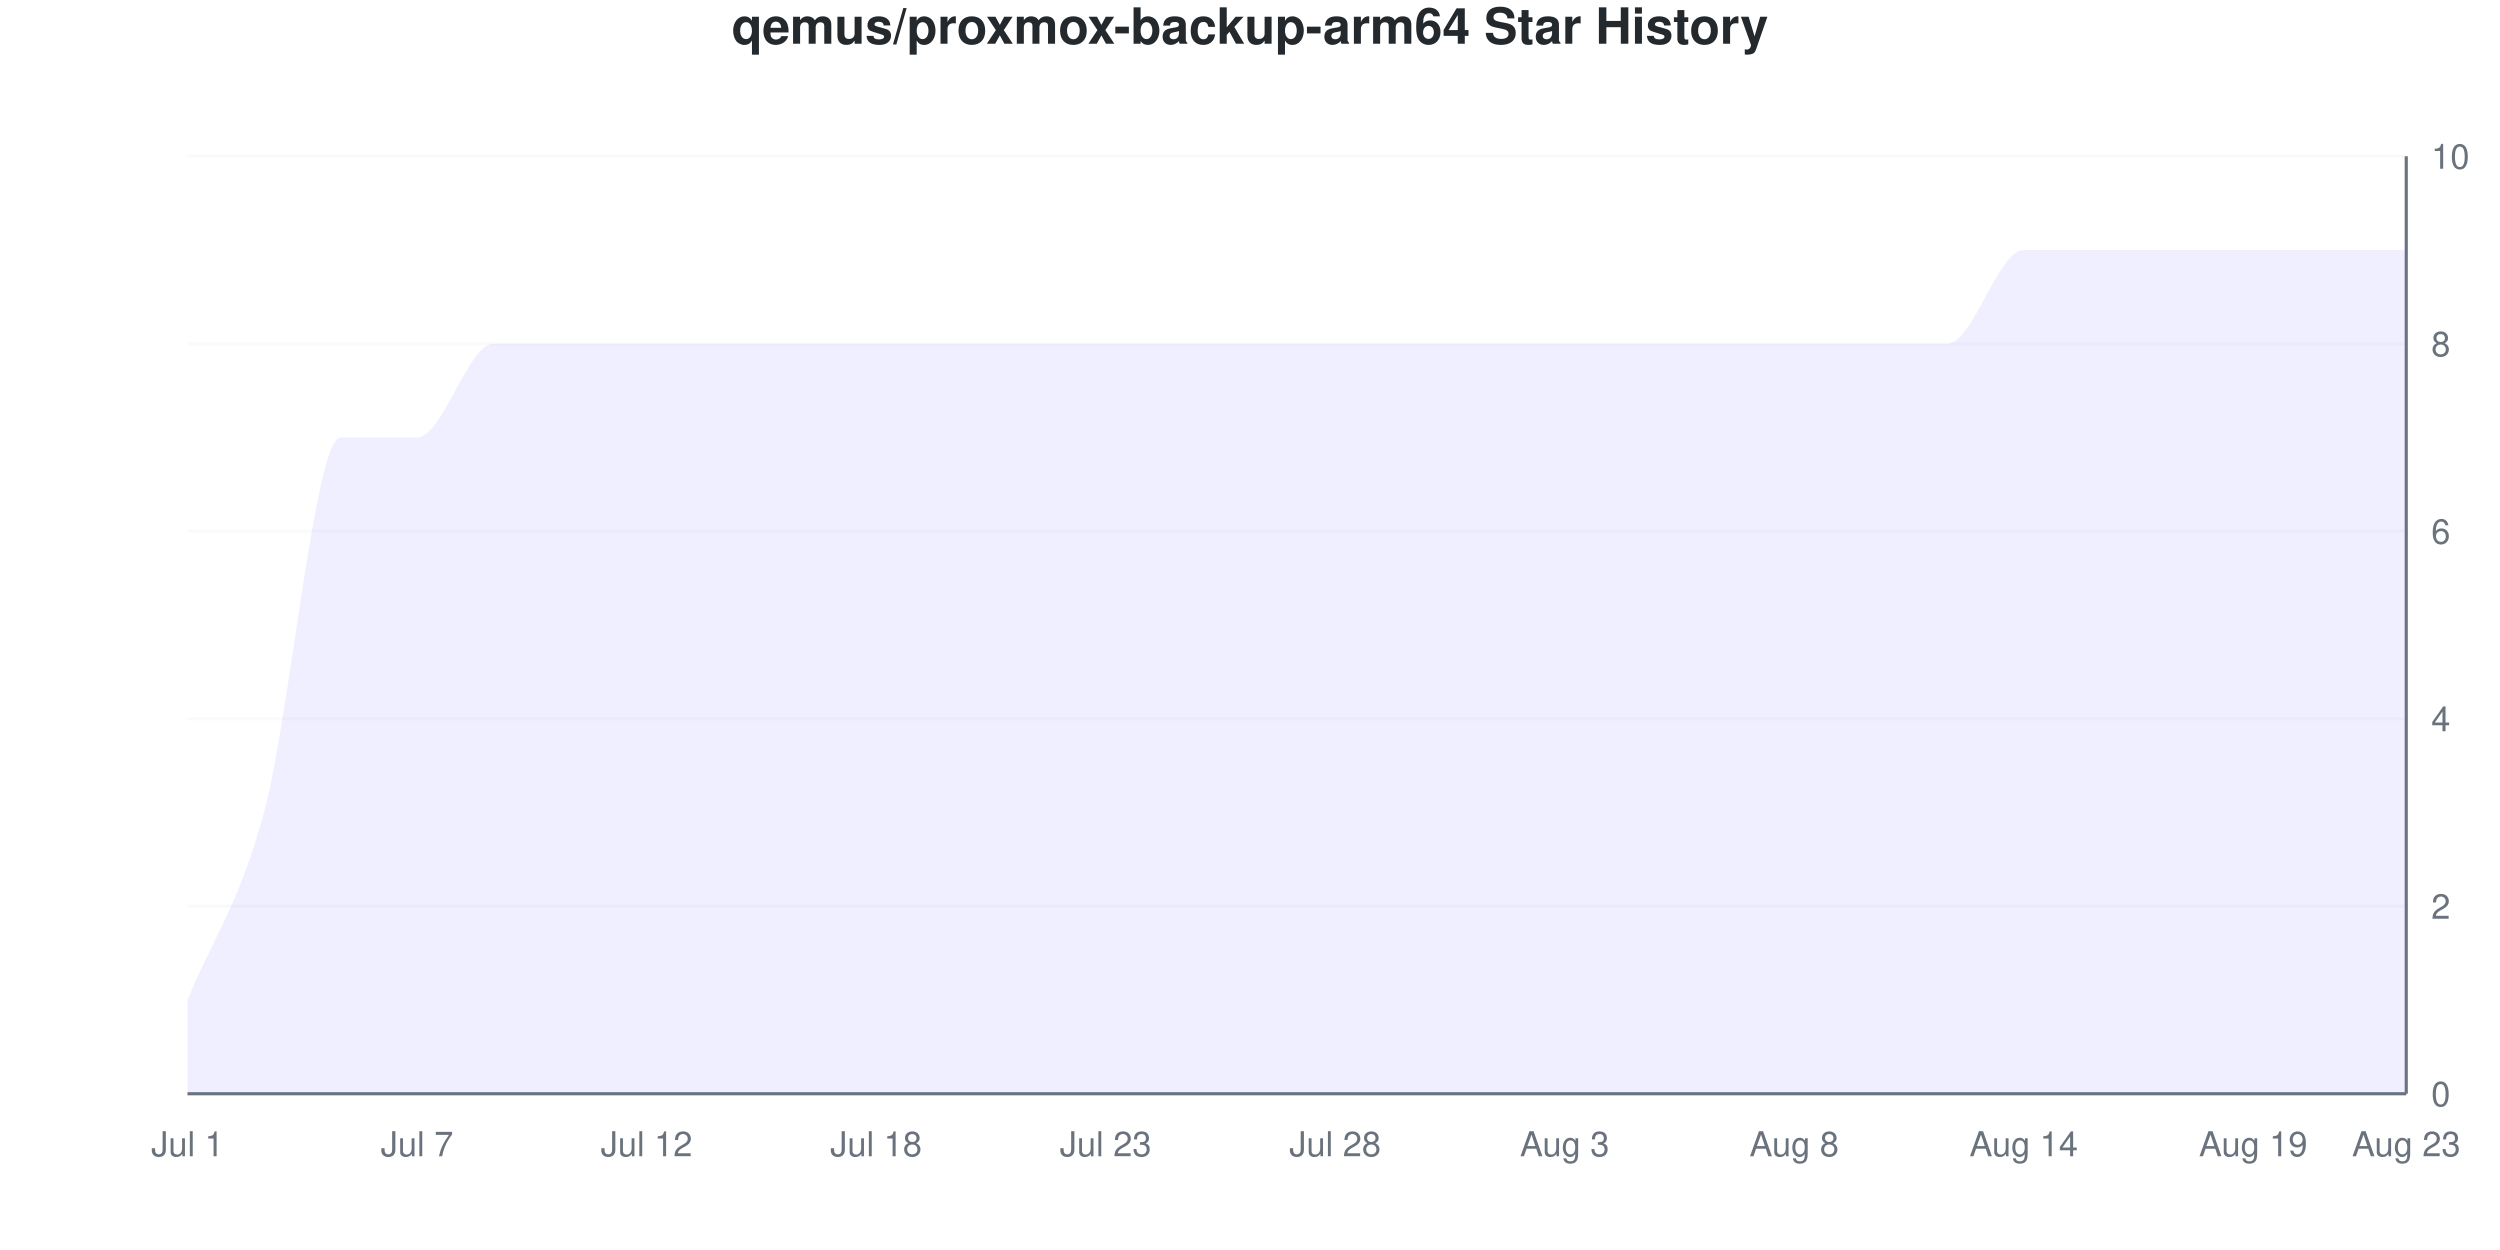
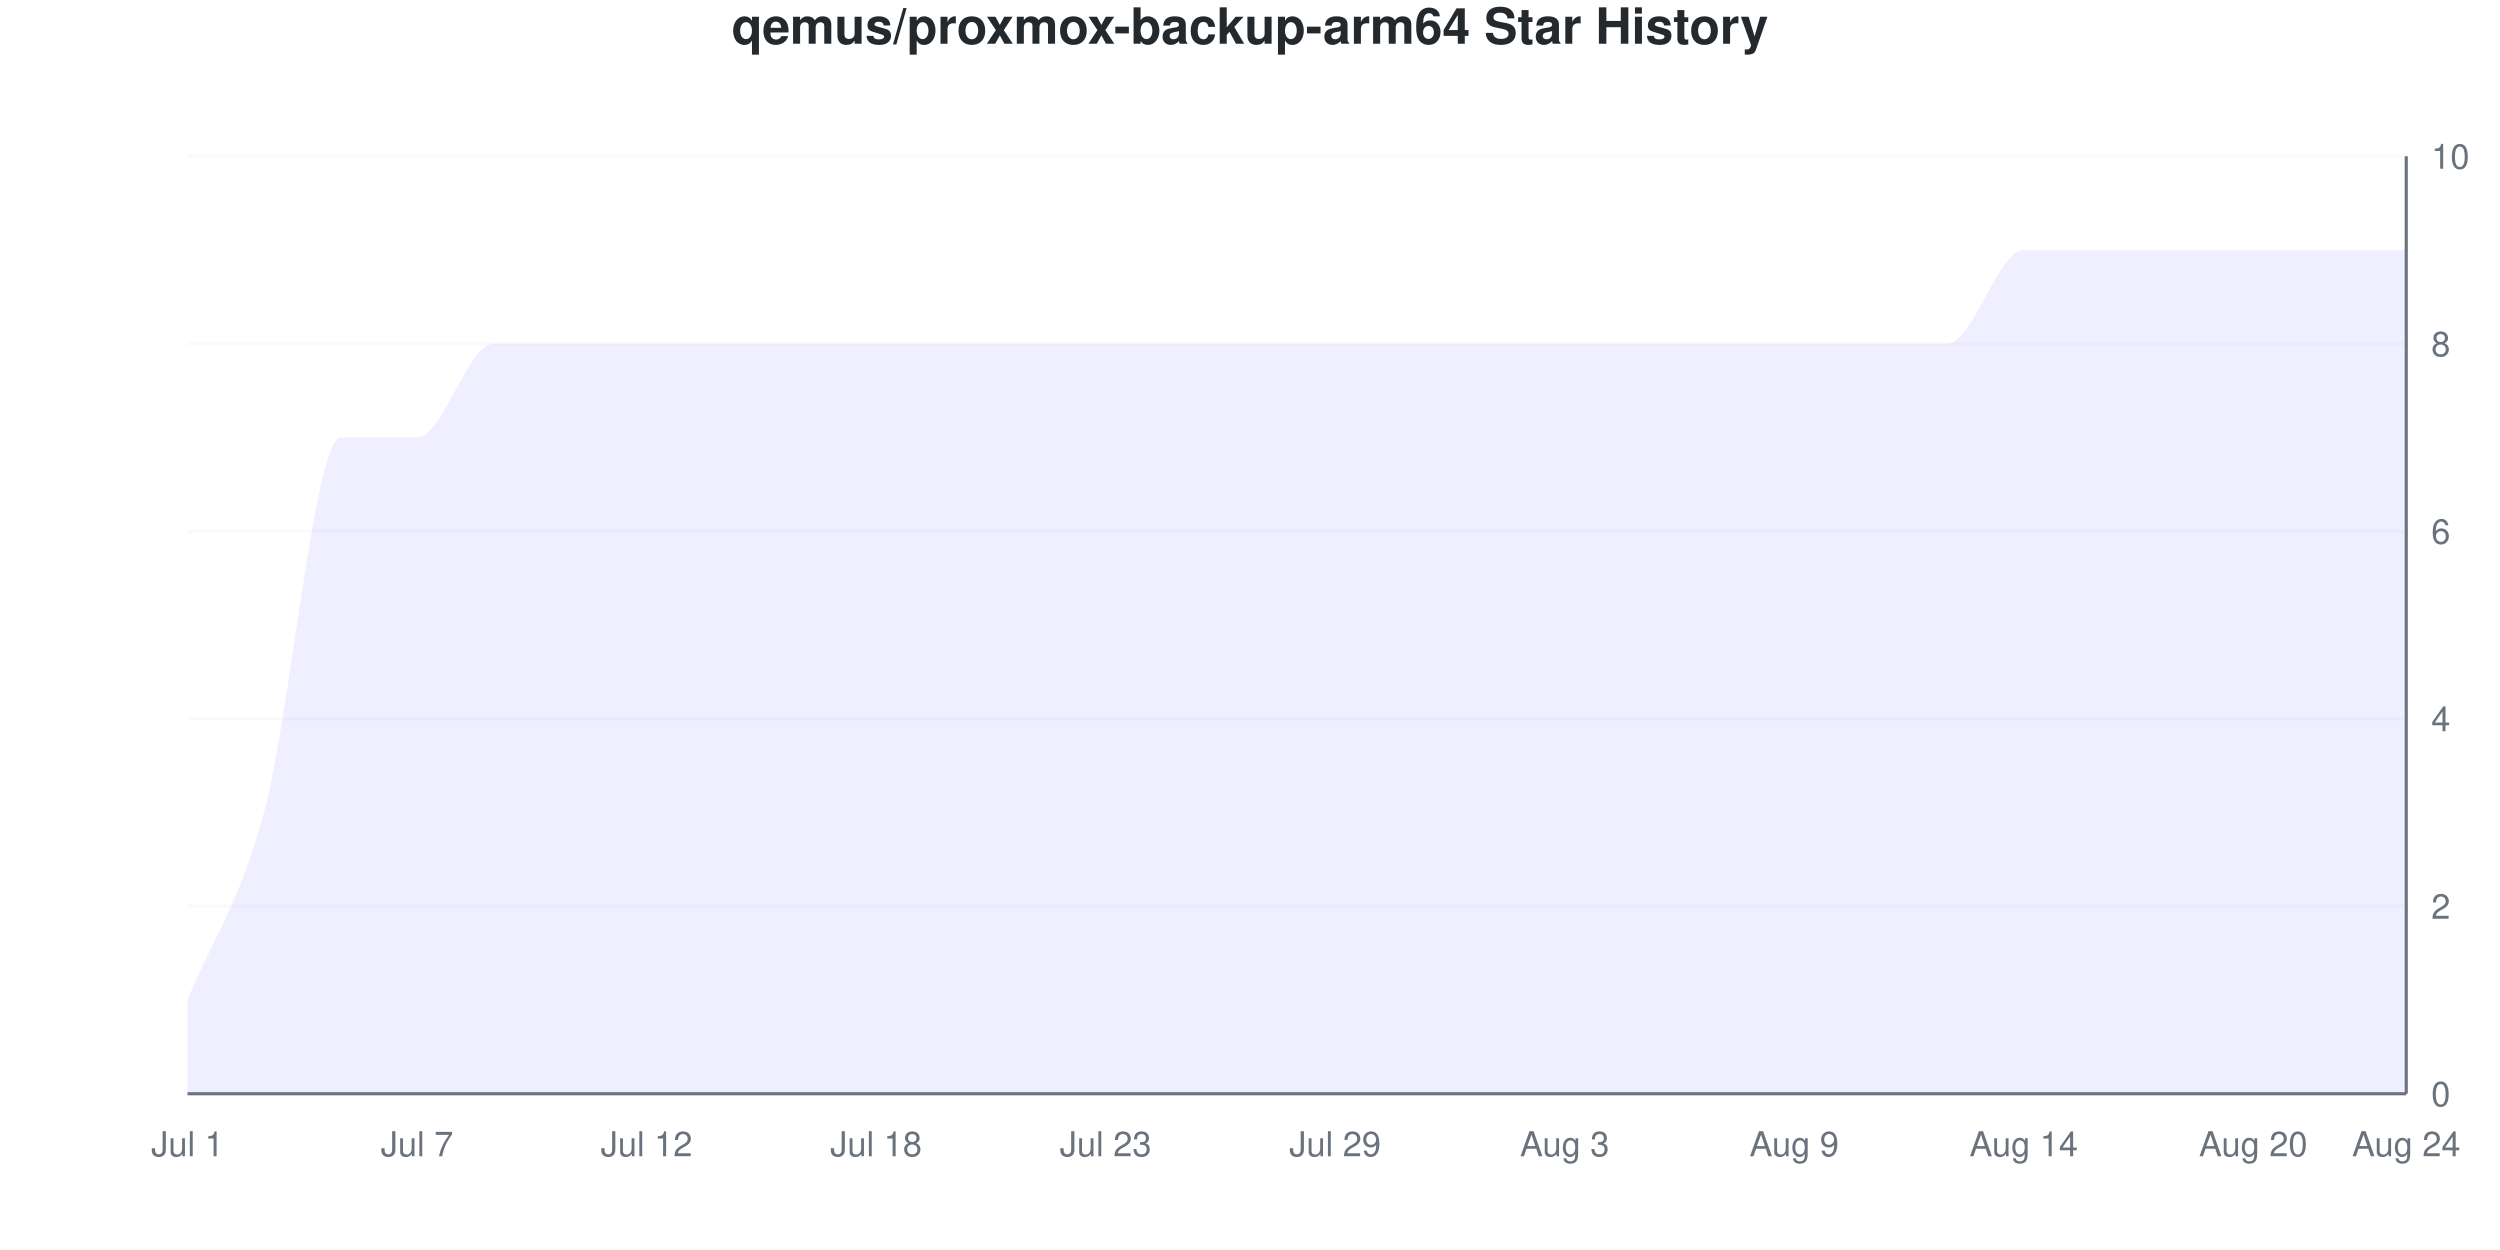
<svg xmlns="http://www.w3.org/2000/svg" viewBox="0 0 800 400" width="800" height="400">
  <style>
    @keyframes drawLine {
      to { stroke-dashoffset: 0; }
    }
    @keyframes fadeInPoint {
      from { opacity: 0; }
      to { opacity: 1; }
    }
    .data-line-0 {
      stroke-dasharray: 1361;
      stroke-dashoffset: 1361;
      animation: drawLine 2s ease-out forwards;
    }
    .data-point {
      opacity: 0;
      animation: fadeInPoint 0.5s ease-out forwards;
    }
    .chart-bg { fill: #fff; }
    .chart-text { fill: #24292e; }
    .chart-muted { fill: #6a737d; }
    .chart-grid { stroke: #eee; }
    .chart-axis { stroke: #6a737d; }
    @media (prefers-color-scheme: dark) {
      .chart-bg { fill: #0d1117; }
      .chart-text { fill: #e6edf3; }
      .chart-muted { fill: #8b949e; }
      .chart-grid { stroke: #21262d; }
      .chart-axis { stroke: #8b949e; }
    }
  </style>
  <rect width="800" height="400" class="chart-bg" />
  <text x="400" y="14" text-anchor="middle" class="chart-text" font-size="16" font-weight="bold" font-family="-apple-system, BlinkMacSystemFont, 'Segoe UI', Helvetica, Arial, sans-serif">qemus/proxmox-backup-arm64 Star History</text>
  <g class="grid">
    <line x1="60" y1="350" x2="770" y2="350" class="chart-grid" stroke-opacity="0.3" />
    <text x="778" y="354" text-anchor="start" class="chart-muted" font-size="11" font-family="-apple-system, BlinkMacSystemFont, 'Segoe UI', Helvetica, Arial, sans-serif">0</text>
    <line x1="60" y1="290" x2="770" y2="290" class="chart-grid" stroke-opacity="0.3" />
    <text x="778" y="294" text-anchor="start" class="chart-muted" font-size="11" font-family="-apple-system, BlinkMacSystemFont, 'Segoe UI', Helvetica, Arial, sans-serif">2</text>
    <line x1="60" y1="230" x2="770" y2="230" class="chart-grid" stroke-opacity="0.3" />
    <text x="778" y="234" text-anchor="start" class="chart-muted" font-size="11" font-family="-apple-system, BlinkMacSystemFont, 'Segoe UI', Helvetica, Arial, sans-serif">4</text>
    <line x1="60" y1="170" x2="770" y2="170" class="chart-grid" stroke-opacity="0.3" />
    <text x="778" y="174" text-anchor="start" class="chart-muted" font-size="11" font-family="-apple-system, BlinkMacSystemFont, 'Segoe UI', Helvetica, Arial, sans-serif">6</text>
    <line x1="60" y1="110" x2="770" y2="110" class="chart-grid" stroke-opacity="0.3" />
    <text x="778" y="114" text-anchor="start" class="chart-muted" font-size="11" font-family="-apple-system, BlinkMacSystemFont, 'Segoe UI', Helvetica, Arial, sans-serif">8</text>
    <line x1="60" y1="50" x2="770" y2="50" class="chart-grid" stroke-opacity="0.3" />
    <text x="778" y="54" text-anchor="start" class="chart-muted" font-size="11" font-family="-apple-system, BlinkMacSystemFont, 'Segoe UI', Helvetica, Arial, sans-serif">10</text>
  </g>
  <g class="milestones">
    
  </g>
  <g class="x-axis">
    <text x="60" y="370" text-anchor="middle" class="chart-muted" font-size="11" font-family="-apple-system, BlinkMacSystemFont, 'Segoe UI', Helvetica, Arial, sans-serif">Jul 1</text>
    <text x="133.448" y="370" text-anchor="middle" class="chart-muted" font-size="11" font-family="-apple-system, BlinkMacSystemFont, 'Segoe UI', Helvetica, Arial, sans-serif">Jul 7</text>
    <text x="206.897" y="370" text-anchor="middle" class="chart-muted" font-size="11" font-family="-apple-system, BlinkMacSystemFont, 'Segoe UI', Helvetica, Arial, sans-serif">Jul 12</text>
    <text x="280.345" y="370" text-anchor="middle" class="chart-muted" font-size="11" font-family="-apple-system, BlinkMacSystemFont, 'Segoe UI', Helvetica, Arial, sans-serif">Jul 18</text>
    <text x="353.793" y="370" text-anchor="middle" class="chart-muted" font-size="11" font-family="-apple-system, BlinkMacSystemFont, 'Segoe UI', Helvetica, Arial, sans-serif">Jul 23</text>
-     <text x="427.241" y="370" text-anchor="middle" class="chart-muted" font-size="11" font-family="-apple-system, BlinkMacSystemFont, 'Segoe UI', Helvetica, Arial, sans-serif">Jul 28</text>
+     <text x="427.241" y="370" text-anchor="middle" class="chart-muted" font-size="11" font-family="-apple-system, BlinkMacSystemFont, 'Segoe UI', Helvetica, Arial, sans-serif">Jul 29</text>
    <text x="500.69" y="370" text-anchor="middle" class="chart-muted" font-size="11" font-family="-apple-system, BlinkMacSystemFont, 'Segoe UI', Helvetica, Arial, sans-serif">Aug 3</text>
-     <text x="574.138" y="370" text-anchor="middle" class="chart-muted" font-size="11" font-family="-apple-system, BlinkMacSystemFont, 'Segoe UI', Helvetica, Arial, sans-serif">Aug 8</text>
+     <text x="574.138" y="370" text-anchor="middle" class="chart-muted" font-size="11" font-family="-apple-system, BlinkMacSystemFont, 'Segoe UI', Helvetica, Arial, sans-serif">Aug 9</text>
    <text x="647.586" y="370" text-anchor="middle" class="chart-muted" font-size="11" font-family="-apple-system, BlinkMacSystemFont, 'Segoe UI', Helvetica, Arial, sans-serif">Aug 14</text>
-     <text x="721.034" y="370" text-anchor="middle" class="chart-muted" font-size="11" font-family="-apple-system, BlinkMacSystemFont, 'Segoe UI', Helvetica, Arial, sans-serif">Aug 19</text>
-     <text x="770" y="370" text-anchor="middle" class="chart-muted" font-size="11" font-family="-apple-system, BlinkMacSystemFont, 'Segoe UI', Helvetica, Arial, sans-serif">Aug 23</text>
+     <text x="721.034" y="370" text-anchor="middle" class="chart-muted" font-size="11" font-family="-apple-system, BlinkMacSystemFont, 'Segoe UI', Helvetica, Arial, sans-serif">Aug 20</text>
+     <text x="770" y="370" text-anchor="middle" class="chart-muted" font-size="11" font-family="-apple-system, BlinkMacSystemFont, 'Segoe UI', Helvetica, Arial, sans-serif">Aug 24</text>
  </g>
  <line x1="770" y1="50" x2="770" y2="350" class="chart-axis" stroke-width="1" />
  <line x1="60" y1="350" x2="770" y2="350" class="chart-axis" stroke-width="1" />
  <path d="M60,350 L60,320 C68.161,300 76.322,290 84.483,260 C92.644,230 100.805,140 108.966,140 C117.126,140 125.287,140 133.448,140 C141.609,140 149.77,110 157.931,110 C166.092,110 174.253,110 182.414,110 C190.575,110 198.736,110 206.897,110 C215.057,110 223.218,110 231.379,110 C239.54,110 247.701,110 255.862,110 C264.023,110 272.184,110 280.345,110 C288.506,110 296.667,110 304.828,110 C312.989,110 321.149,110 329.31,110 C337.471,110 345.632,110 353.793,110 C361.954,110 370.115,110 378.276,110 C386.437,110 394.598,110 402.759,110 C410.92,110 419.08,110 427.241,110 C435.402,110 443.563,110 451.724,110 C459.885,110 468.046,110 476.207,110 C484.368,110 492.529,110 500.69,110 C508.851,110 517.011,110 525.172,110 C533.333,110 541.494,110 549.655,110 C557.816,110 565.977,110 574.138,110 C582.299,110 590.46,110 598.621,110 C606.782,110 614.943,110 623.103,110 C631.264,110 639.425,80 647.586,80 C655.747,80 663.908,80 672.069,80 C680.23,80 688.391,80 696.552,80 C704.713,80 712.874,80 721.034,80 C729.195,80 737.356,80 745.517,80 C753.678,80 761.839,80 770,80 L770,350 L60,350 Z" fill="#6b63ff" fill-opacity="0.1" />
  <path d="M60,350 L60,320 C68.161,300 76.322,290 84.483,260 C92.644,230 100.805,140 108.966,140 C117.126,140 125.287,140 133.448,140 C141.609,140 149.77,110 157.931,110 C166.092,110 174.253,110 182.414,110 C190.575,110 198.736,110 206.897,110 C215.057,110 223.218,110 231.379,110 C239.54,110 247.701,110 255.862,110 C264.023,110 272.184,110 280.345,110 C288.506,110 296.667,110 304.828,110 C312.989,110 321.149,110 329.31,110 C337.471,110 345.632,110 353.793,110 C361.954,110 370.115,110 378.276,110 C386.437,110 394.598,110 402.759,110 C410.92,110 419.08,110 427.241,110 C435.402,110 443.563,110 451.724,110 C459.885,110 468.046,110 476.207,110 C484.368,110 492.529,110 500.69,110 C508.851,110 517.011,110 525.172,110 C533.333,110 541.494,110 549.655,110 C557.816,110 565.977,110 574.138,110 C582.299,110 590.46,110 598.621,110 C606.782,110 614.943,110 623.103,110 C631.264,110 639.425,80 647.586,80 C655.747,80 663.908,80 672.069,80 C680.23,80 688.391,80 696.552,80 C704.713,80 712.874,80 721.034,80 C729.195,80 737.356,80 745.517,80 C753.678,80 761.839,80 770,80" fill="none" stroke="#6b63ff" stroke-width="2.5" class="data-line-0" />
  <g class="points">
    <circle cx="60" cy="320" r="4" fill="#6b63ff" class="data-point" style="animation-delay: 1.50s" />
    <circle cx="84.483" cy="260" r="4" fill="#6b63ff" class="data-point" style="animation-delay: 1.55s" />
    <circle cx="108.966" cy="140" r="4" fill="#6b63ff" class="data-point" style="animation-delay: 1.60s" />
    <circle cx="133.448" cy="140" r="4" fill="#6b63ff" class="data-point" style="animation-delay: 1.65s" />
    <circle cx="157.931" cy="110" r="4" fill="#6b63ff" class="data-point" style="animation-delay: 1.70s" />
    <circle cx="182.414" cy="110" r="4" fill="#6b63ff" class="data-point" style="animation-delay: 1.75s" />
    <circle cx="206.897" cy="110" r="4" fill="#6b63ff" class="data-point" style="animation-delay: 1.80s" />
    <circle cx="231.379" cy="110" r="4" fill="#6b63ff" class="data-point" style="animation-delay: 1.85s" />
    <circle cx="255.862" cy="110" r="4" fill="#6b63ff" class="data-point" style="animation-delay: 1.90s" />
    <circle cx="280.345" cy="110" r="4" fill="#6b63ff" class="data-point" style="animation-delay: 1.95s" />
    <circle cx="304.828" cy="110" r="4" fill="#6b63ff" class="data-point" style="animation-delay: 2.00s" />
    <circle cx="329.31" cy="110" r="4" fill="#6b63ff" class="data-point" style="animation-delay: 2.05s" />
    <circle cx="353.793" cy="110" r="4" fill="#6b63ff" class="data-point" style="animation-delay: 2.10s" />
    <circle cx="378.276" cy="110" r="4" fill="#6b63ff" class="data-point" style="animation-delay: 2.15s" />
    <circle cx="402.759" cy="110" r="4" fill="#6b63ff" class="data-point" style="animation-delay: 2.20s" />
    <circle cx="427.241" cy="110" r="4" fill="#6b63ff" class="data-point" style="animation-delay: 2.25s" />
    <circle cx="451.724" cy="110" r="4" fill="#6b63ff" class="data-point" style="animation-delay: 2.30s" />
    <circle cx="476.207" cy="110" r="4" fill="#6b63ff" class="data-point" style="animation-delay: 2.35s" />
    <circle cx="500.69" cy="110" r="4" fill="#6b63ff" class="data-point" style="animation-delay: 2.40s" />
    <circle cx="525.172" cy="110" r="4" fill="#6b63ff" class="data-point" style="animation-delay: 2.45s" />
    <circle cx="549.655" cy="110" r="4" fill="#6b63ff" class="data-point" style="animation-delay: 2.50s" />
    <circle cx="574.138" cy="110" r="4" fill="#6b63ff" class="data-point" style="animation-delay: 2.55s" />
    <circle cx="598.621" cy="110" r="4" fill="#6b63ff" class="data-point" style="animation-delay: 2.60s" />
    <circle cx="623.103" cy="110" r="4" fill="#6b63ff" class="data-point" style="animation-delay: 2.65s" />
    <circle cx="647.586" cy="80" r="4" fill="#6b63ff" class="data-point" style="animation-delay: 2.70s" />
    <circle cx="672.069" cy="80" r="4" fill="#6b63ff" class="data-point" style="animation-delay: 2.75s" />
    <circle cx="696.552" cy="80" r="4" fill="#6b63ff" class="data-point" style="animation-delay: 2.80s" />
    <circle cx="721.034" cy="80" r="4" fill="#6b63ff" class="data-point" style="animation-delay: 2.85s" />
    <circle cx="745.517" cy="80" r="4" fill="#6b63ff" class="data-point" style="animation-delay: 2.90s" />
    <circle cx="770" cy="80" r="4" fill="#6b63ff" class="data-point" style="animation-delay: 2.95s" />
  </g>
</svg>
